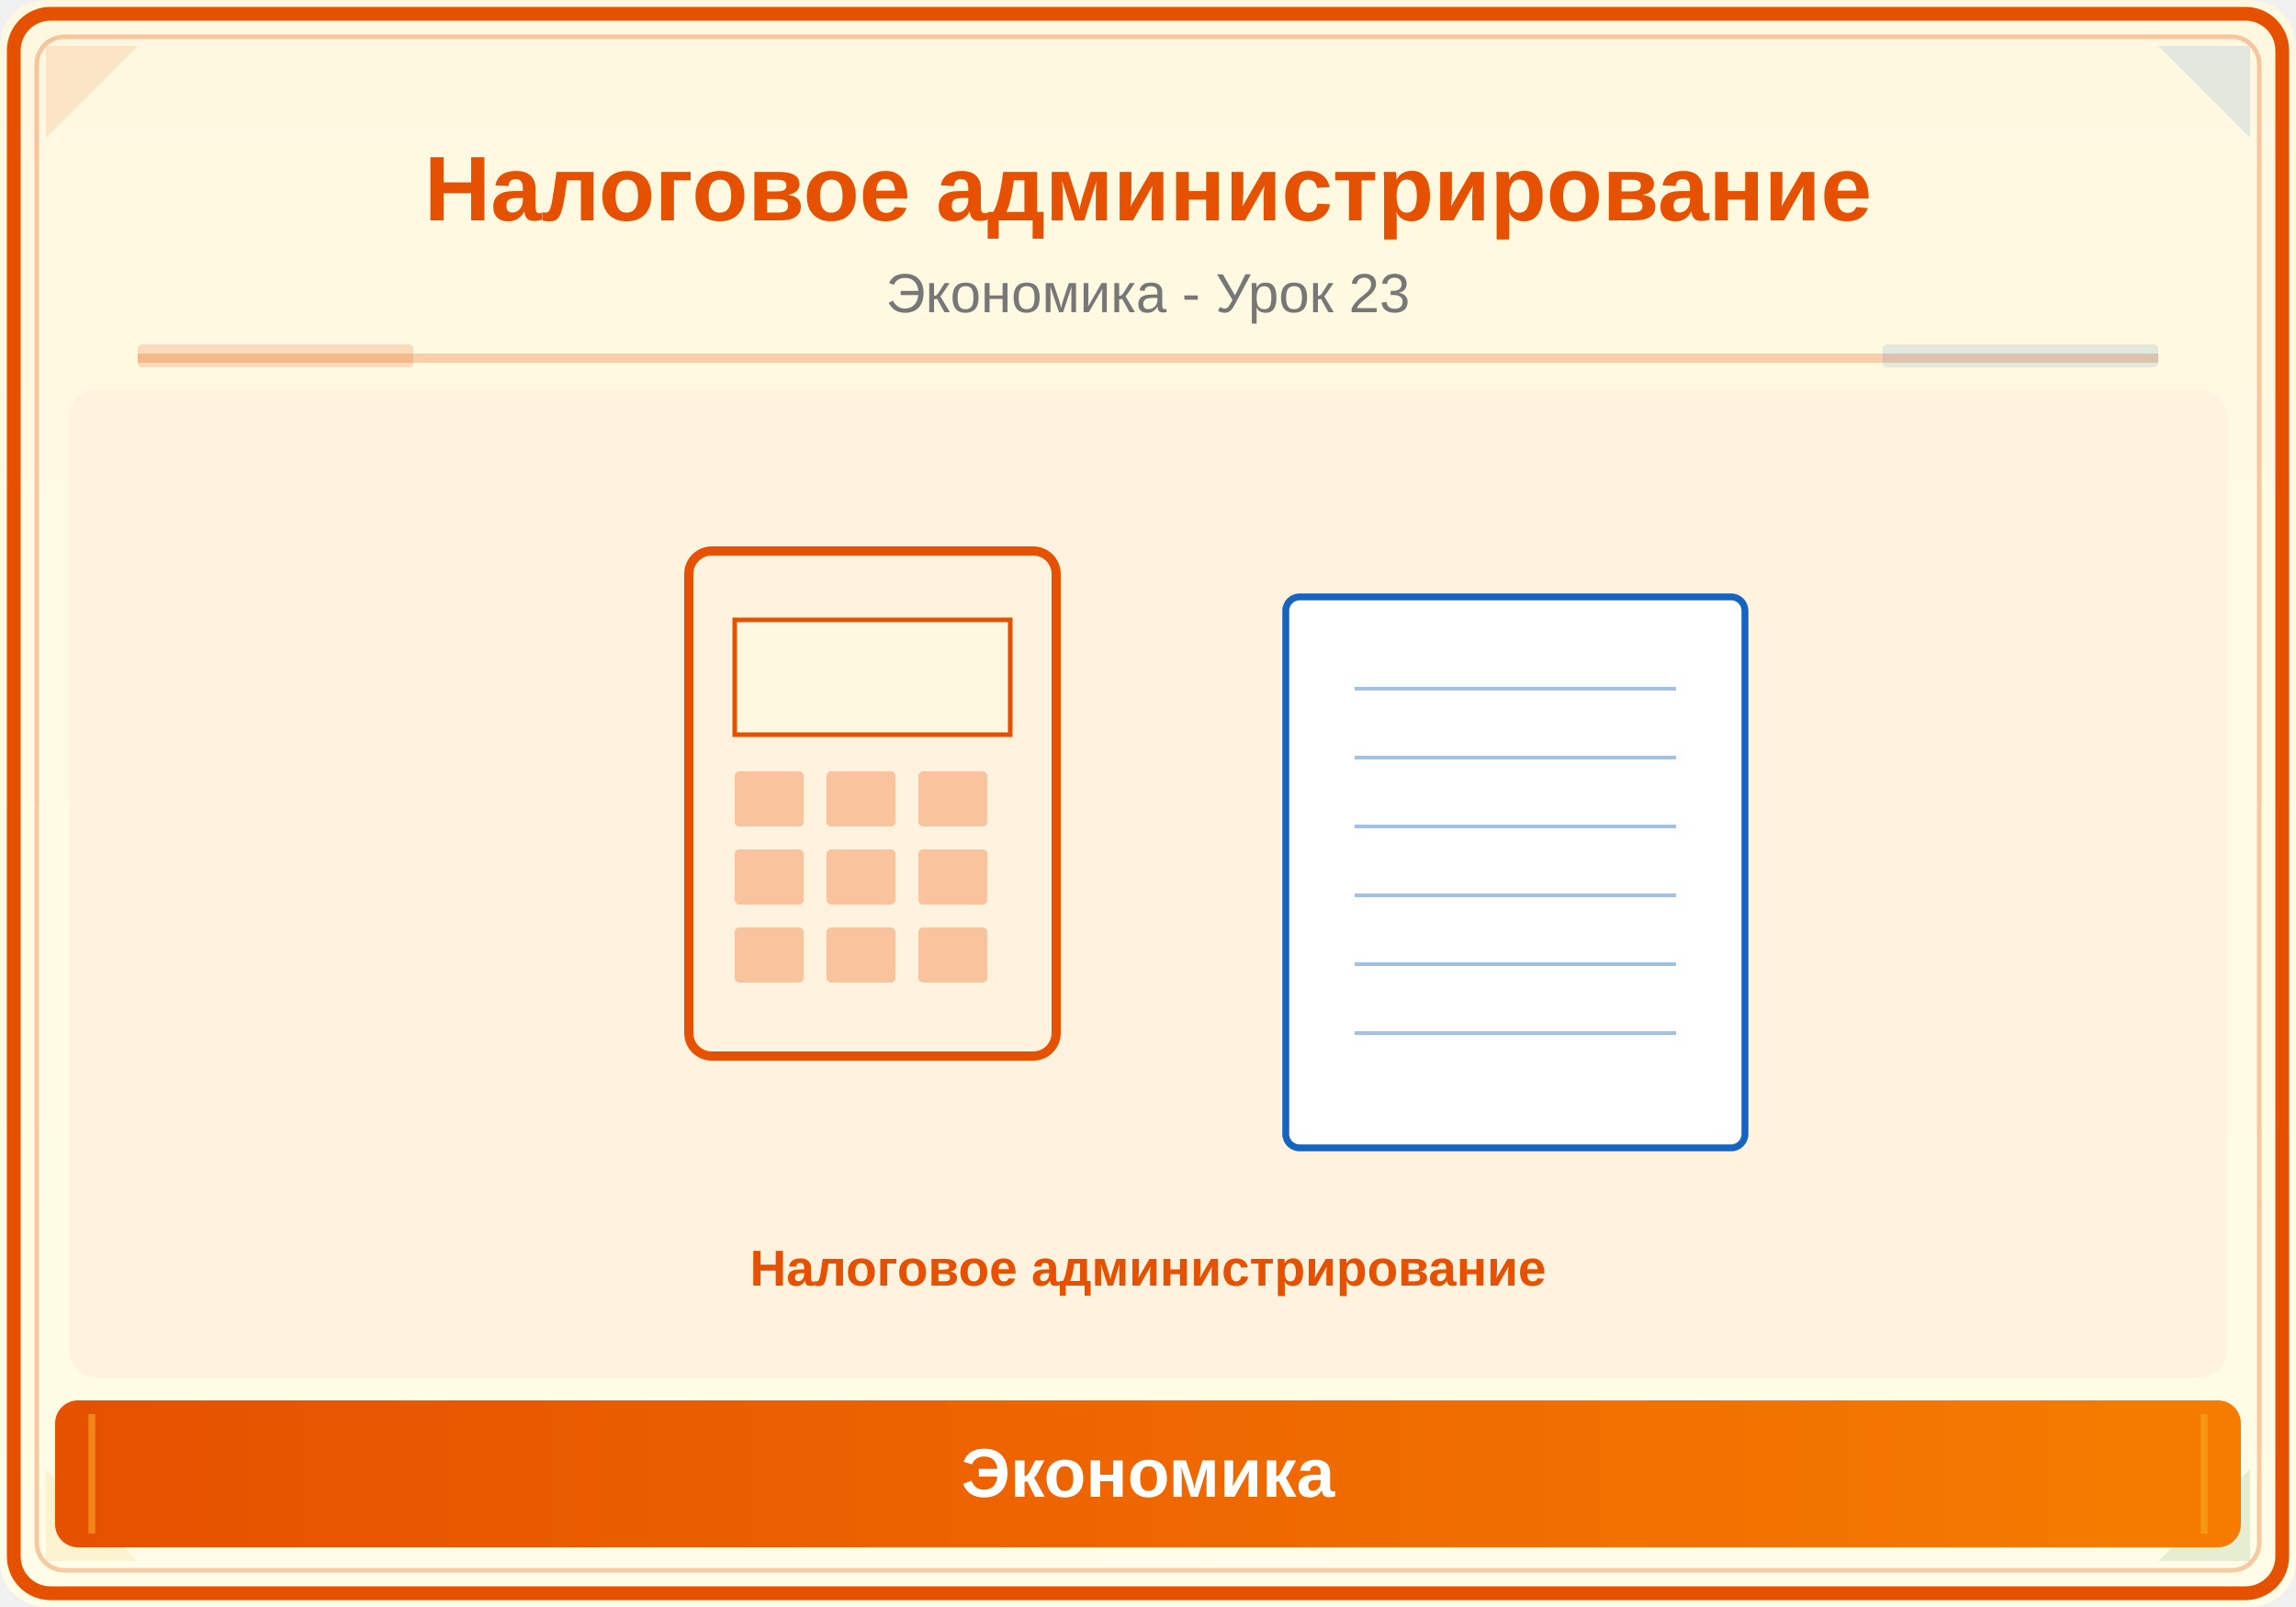
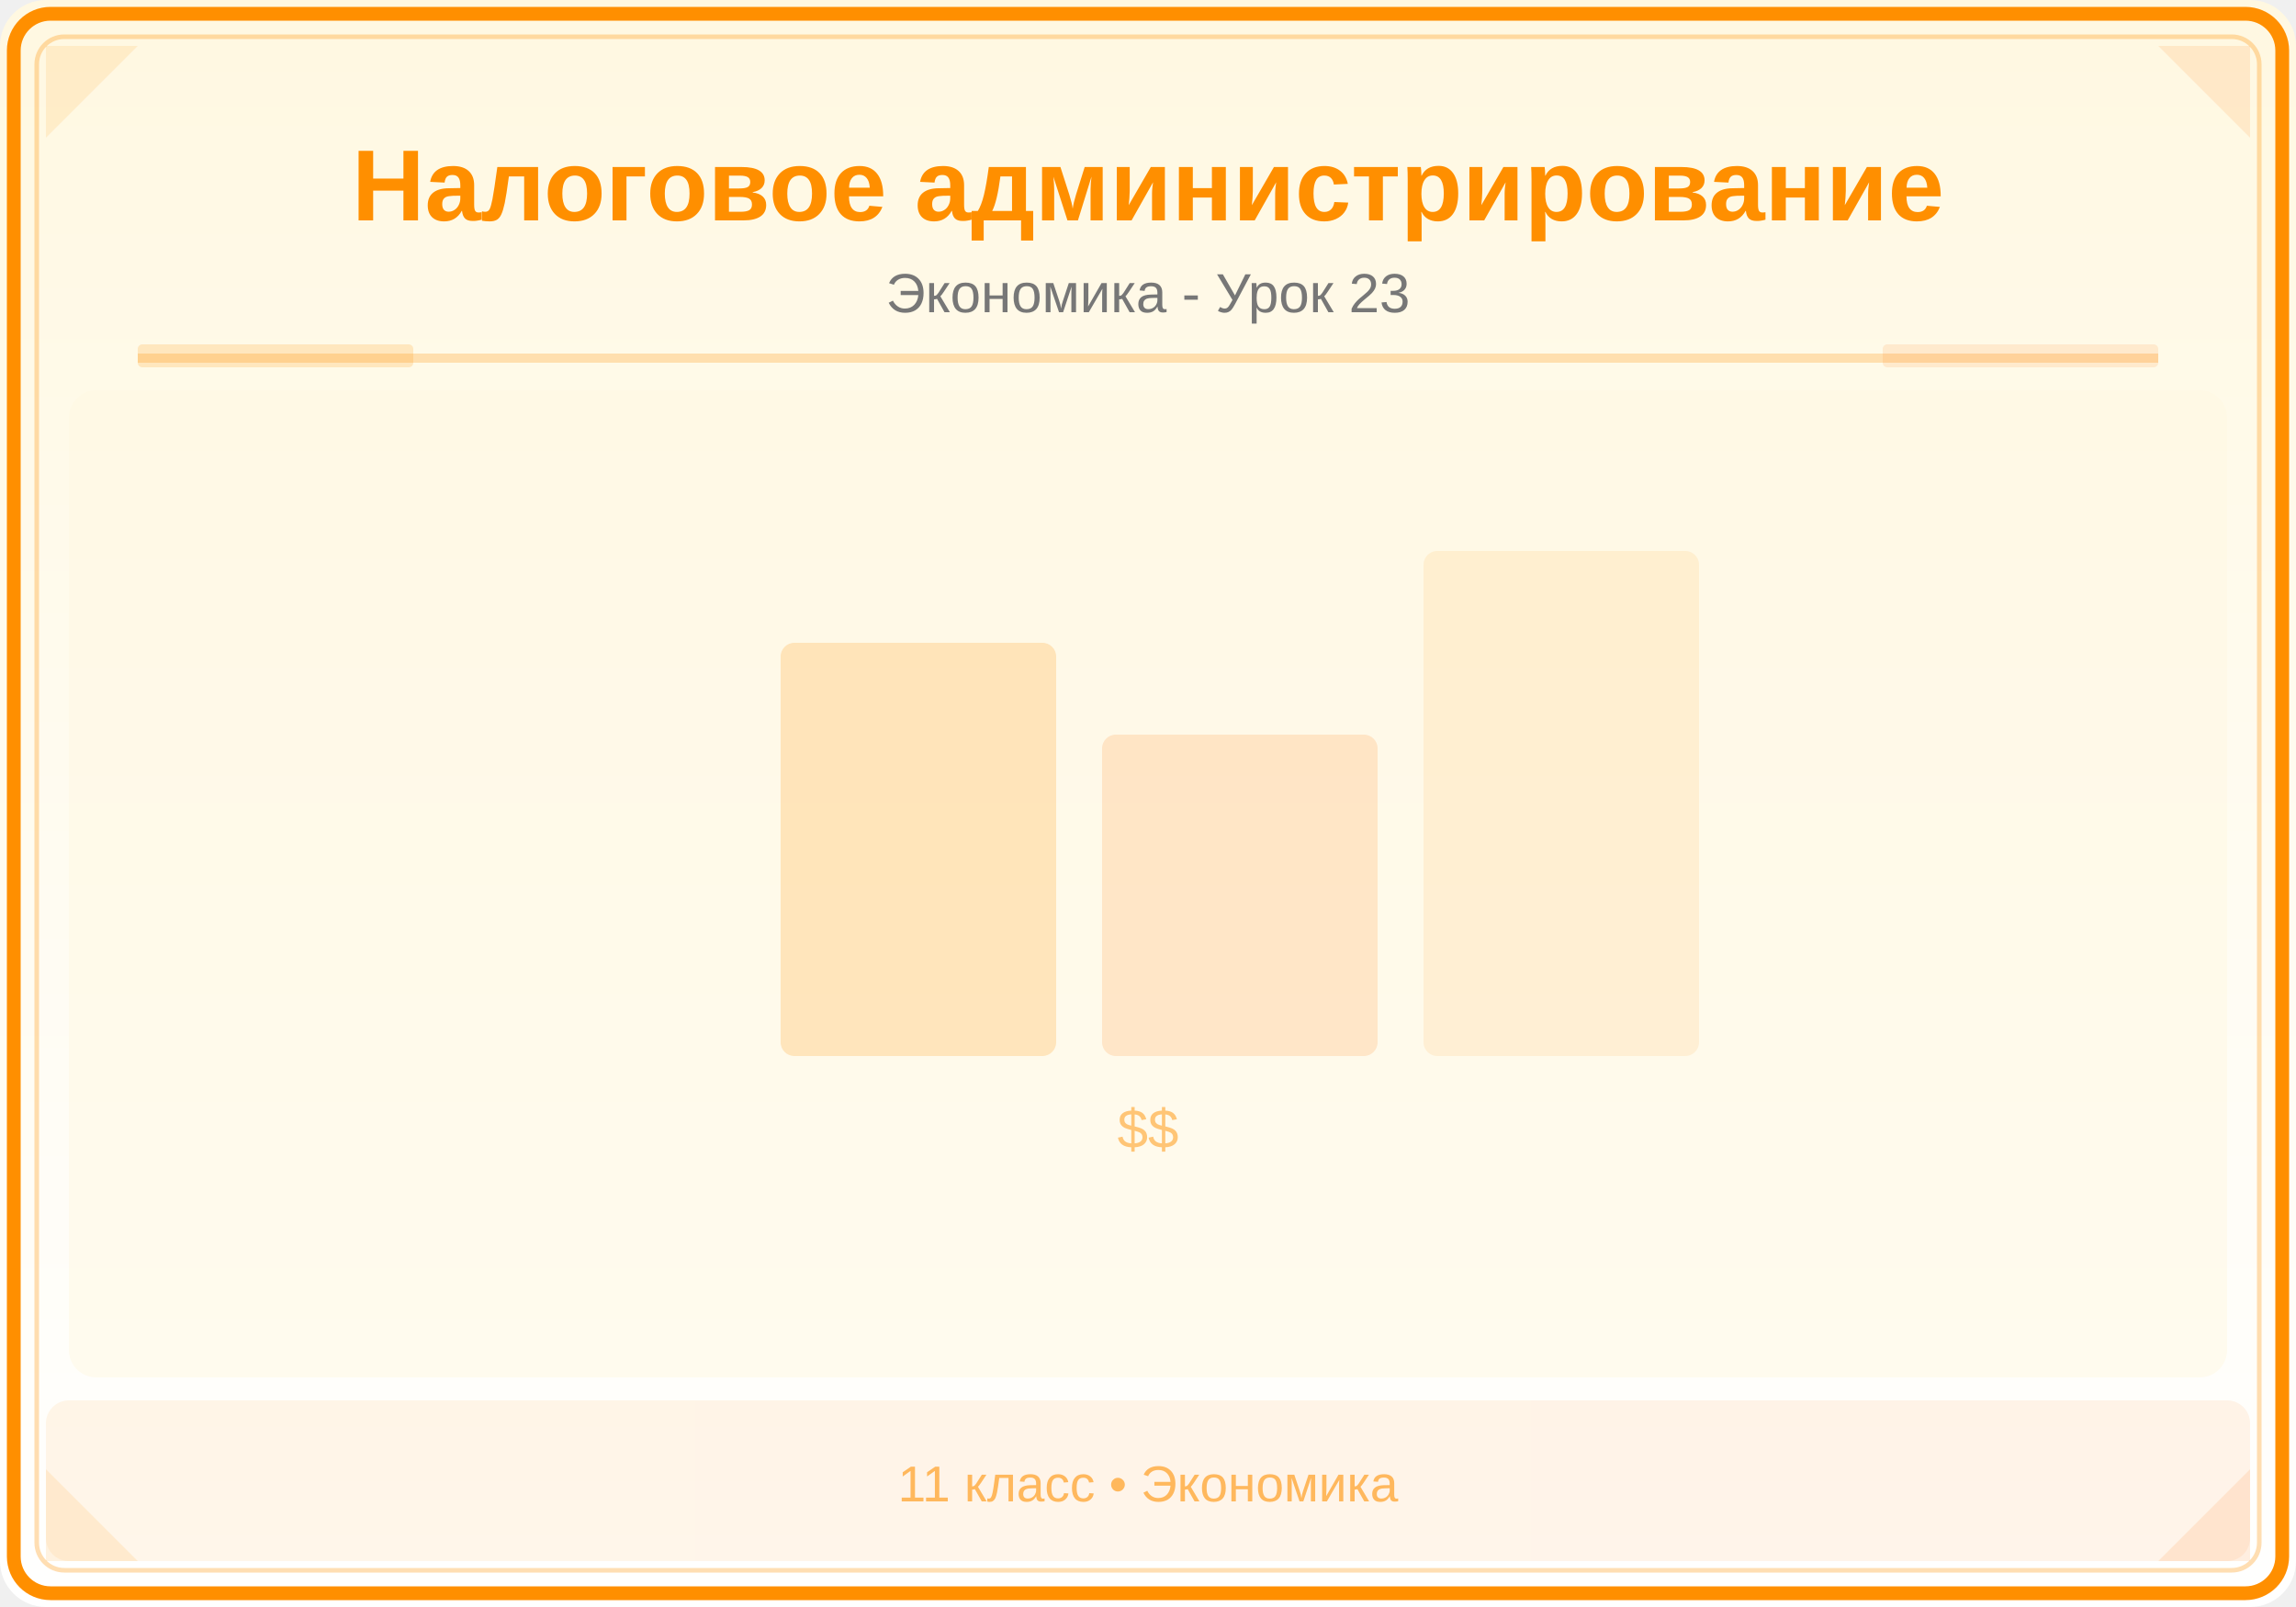
<svg xmlns="http://www.w3.org/2000/svg" viewBox="0 0 500 350">
  <defs>
    <linearGradient id="bg" x1="0" y1="0" x2="0" y2="1">
      <stop offset="0%" stop-color="#FFF8E1" />
-       <stop offset="100%" stop-color="#FFFDE7" />
+       <stop offset="100%" stop-color="#FFFFFF" />
    </linearGradient>
    <linearGradient id="panel" x1="0" y1="0" x2="1" y2="0">
-       <stop offset="0%" stop-color="#E65100" />
-       <stop offset="100%" stop-color="#F57C00" />
+       <stop offset="0%" stop-color="#FF8F00" />
+       <stop offset="100%" stop-color="#FF6F00" />
    </linearGradient>
  </defs>
  <rect width="500" height="350" fill="url(#bg)" rx="10" />
-   <rect x="3" y="3" width="494" height="344" rx="8" fill="none" stroke="#E65100" stroke-width="3" />
-   <rect x="8" y="8" width="484" height="334" rx="6" fill="none" stroke="#E65100" stroke-width="1" opacity="0.3" />
-   <polygon points="10,10 30,10 10,30" fill="#E65100" opacity="0.12" />
-   <polygon points="490,10 470,10 490,30" fill="#1565C0" opacity="0.12" />
-   <polygon points="10,340 30,340 10,320" fill="#F9A825" opacity="0.12" />
-   <polygon points="490,340 470,340 490,320" fill="#2E7D32" opacity="0.12" />
-   <text x="250" y="48" font-family="Arial,sans-serif" font-size="20" font-weight="bold" fill="#E65100" text-anchor="middle">Налоговое администрирование</text>
+   <rect x="3" y="3" width="494" height="344" rx="8" fill="none" stroke="#FF8F00" stroke-width="3" />
+   <rect x="8" y="8" width="484" height="334" rx="6" fill="none" stroke="#FF8F00" stroke-width="1" opacity="0.3" />
+   <polygon points="10,10 30,10 10,30" fill="#FF8F00" opacity="0.12" />
+   <polygon points="490,10 470,10 490,30" fill="#FF6F00" opacity="0.12" />
+   <polygon points="10,340 30,340 10,320" fill="#FF8F00" opacity="0.12" />
+   <polygon points="490,340 470,340 490,320" fill="#FF6F00" opacity="0.12" />
+   <text x="250" y="48" font-family="Arial,sans-serif" font-size="22" font-weight="bold" fill="#FF8F00" text-anchor="middle">Налоговое администрирование</text>
  <text x="250" y="68" font-family="Arial,sans-serif" font-size="12" fill="#777" text-anchor="middle">Экономика - Урок 23</text>
-   <line x1="30" y1="78" x2="470" y2="78" stroke="#E65100" stroke-width="2" opacity="0.25" />
-   <rect x="30" y="75" width="60" height="5" fill="#E65100" opacity="0.18" rx="1" />
-   <rect x="410" y="75" width="60" height="5" fill="#1565C0" opacity="0.12" rx="1" />
+   <line x1="30" y1="78" x2="470" y2="78" stroke="#FF8F00" stroke-width="2" opacity="0.25" />
+   <rect x="30" y="75" width="60" height="5" fill="#FF8F00" opacity="0.18" rx="1" />
+   <rect x="410" y="75" width="60" height="5" fill="#FF6F00" opacity="0.12" rx="1" />
  <clipPath id="ill">
    <rect x="15" y="85" width="470" height="215" rx="6" />
  </clipPath>
  <g clip-path="url(#ill)">
-     <rect x="15" y="85" width="470" height="215" fill="#FFF3E0" />
-     <rect x="150" y="120" width="80" height="110" rx="5" fill="none" stroke="#E65100" stroke-width="2" />
-     <rect x="160" y="135" width="60" height="25" fill="#FFF8E1" stroke="#E65100" stroke-width="1" />
-     <rect x="160" y="168" width="15" height="12" fill="#E65100" opacity="0.3" rx="1" />
-     <rect x="180" y="168" width="15" height="12" fill="#E65100" opacity="0.3" rx="1" />
-     <rect x="200" y="168" width="15" height="12" fill="#E65100" opacity="0.3" rx="1" />
-     <rect x="160" y="185" width="15" height="12" fill="#E65100" opacity="0.3" rx="1" />
-     <rect x="180" y="185" width="15" height="12" fill="#E65100" opacity="0.3" rx="1" />
-     <rect x="200" y="185" width="15" height="12" fill="#E65100" opacity="0.3" rx="1" />
-     <rect x="160" y="202" width="15" height="12" fill="#E65100" opacity="0.3" rx="1" />
-     <rect x="180" y="202" width="15" height="12" fill="#E65100" opacity="0.3" rx="1" />
-     <rect x="200" y="202" width="15" height="12" fill="#E65100" opacity="0.3" rx="1" />
-     <rect x="280" y="130" width="100" height="120" rx="3" fill="white" stroke="#1565C0" stroke-width="1.5" />
-     <line x1="295" y1="150" x2="365" y2="150" stroke="#1565C0" stroke-width="0.8" opacity="0.4" />
-     <line x1="295" y1="165" x2="365" y2="165" stroke="#1565C0" stroke-width="0.8" opacity="0.4" />
-     <line x1="295" y1="180" x2="365" y2="180" stroke="#1565C0" stroke-width="0.8" opacity="0.4" />
-     <line x1="295" y1="195" x2="365" y2="195" stroke="#1565C0" stroke-width="0.8" opacity="0.4" />
-     <line x1="295" y1="210" x2="365" y2="210" stroke="#1565C0" stroke-width="0.8" opacity="0.4" />
-     <line x1="295" y1="225" x2="365" y2="225" stroke="#1565C0" stroke-width="0.8" opacity="0.4" />
-     <text x="250" y="280" font-family="Arial,sans-serif" font-size="11" fill="#E65100" text-anchor="middle" font-weight="bold">Налоговое администрирование</text>
+     <rect x="15" y="85" width="470" height="215" fill="#FFF8E1" opacity="0.5" />
+     <rect x="170" y="140" width="60" height="90" fill="#FF8F00" opacity="0.2" rx="3" />
+     <rect x="240" y="160" width="60" height="70" fill="#FF6F00" opacity="0.15" rx="3" />
+     <rect x="310" y="120" width="60" height="110" fill="#FF8F00" opacity="0.1" rx="3" />
+     <text x="250" y="250" font-family="Arial,sans-serif" font-size="12" fill="#FF8F00" text-anchor="middle" opacity="0.5">$$</text>
  </g>
-   <rect x="12" y="305" width="476" height="32" rx="5" fill="url(#panel)" />
-   <line x1="20" y1="308" x2="20" y2="334" stroke="#F9A825" stroke-width="1.5" opacity="0.6" />
-   <line x1="480" y1="308" x2="480" y2="334" stroke="#F9A825" stroke-width="1.5" opacity="0.6" />
-   <text x="250" y="326" font-family="Arial,sans-serif" font-size="15" text-anchor="middle" fill="white" font-weight="bold">Экономика</text>
+   <rect x="10" y="305" width="480" height="35" fill="url(#panel)" opacity="0.08" rx="5" />
+   <text x="250" y="327" font-family="Arial,sans-serif" font-size="11" fill="#FF8F00" text-anchor="middle" opacity="0.6">11 класс • Экономика</text>
</svg>
